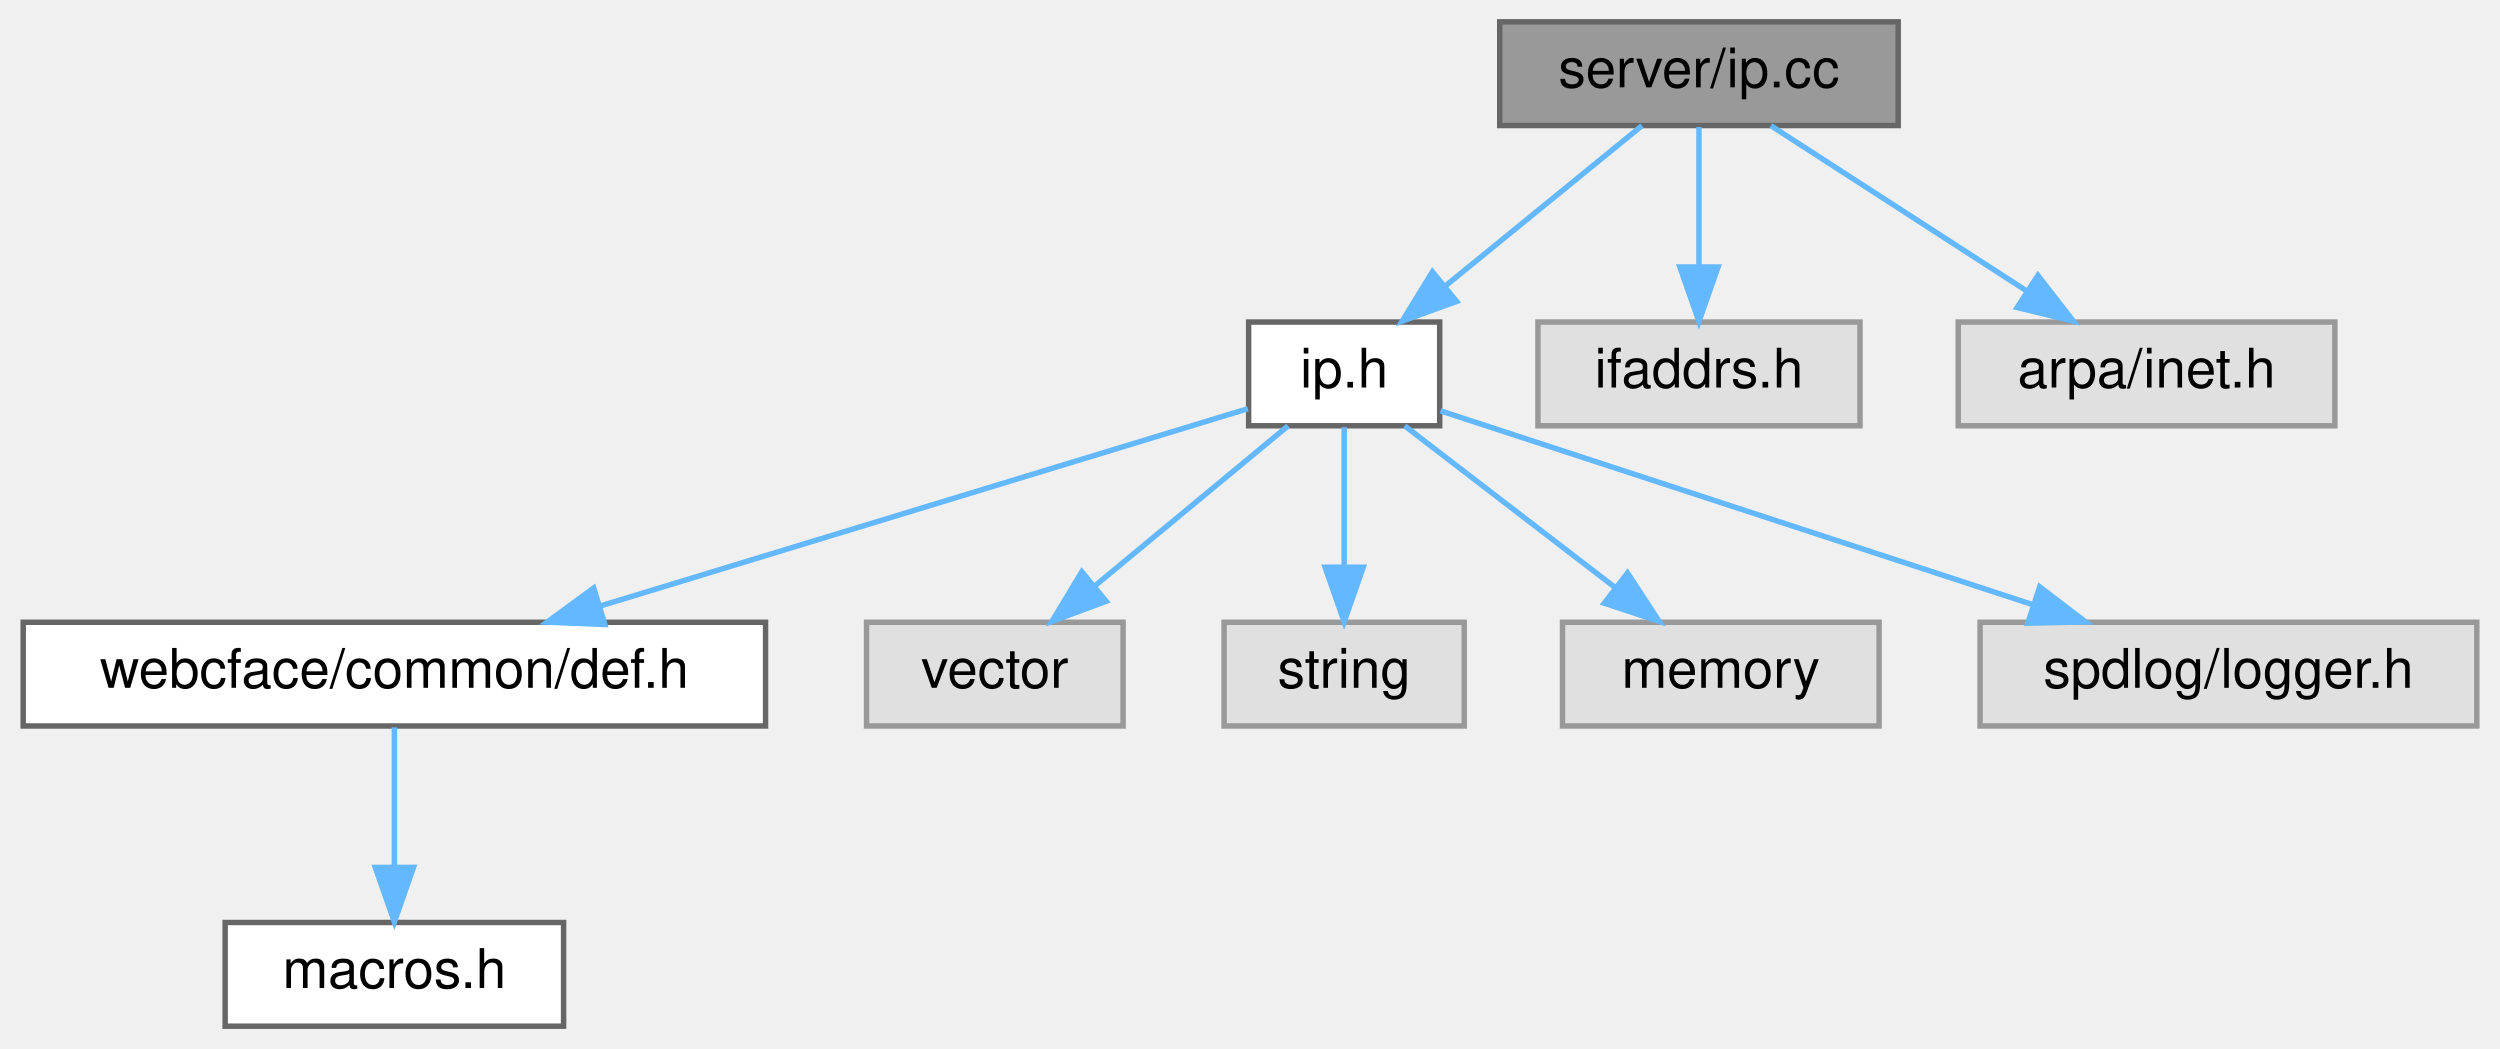
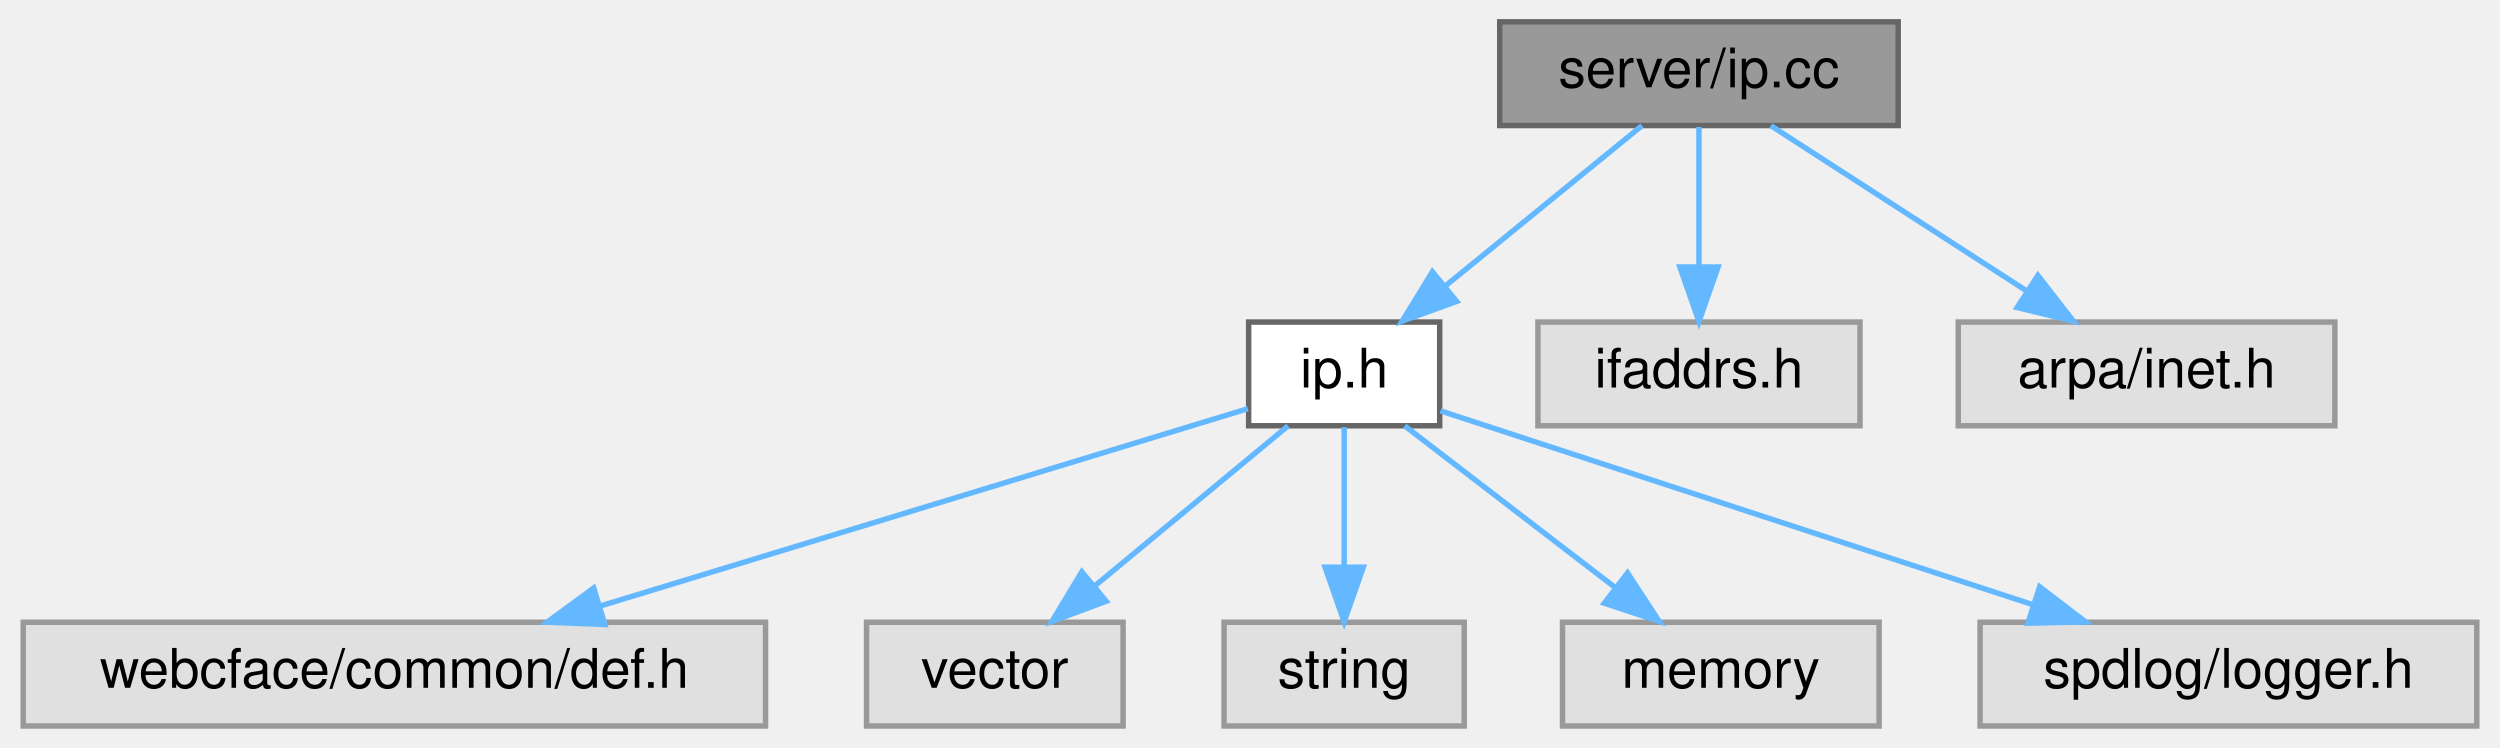
- <svg xmlns="http://www.w3.org/2000/svg" xmlns:xlink="http://www.w3.org/1999/xlink" width="458pt" height="192pt" viewBox="0.00 0.00 457.50 192.00">
-   <g id="graph0" class="graph" transform="scale(1 1) rotate(0) translate(4 188)">
+ <svg xmlns="http://www.w3.org/2000/svg" xmlns:xlink="http://www.w3.org/1999/xlink" width="458pt" height="137pt" viewBox="0.00 0.00 457.50 137.00">
+   <g id="graph0" class="graph" transform="scale(1 1) rotate(0) translate(4 133)">
    <g id="Node000001" class="node">
      <g id="a_Node000001">
        <a xlink:title=" ">
-           <polygon fill="#999999" stroke="#666666" points="343.5,-184 270.5,-184 270.5,-165 343.5,-165 343.5,-184" />
-           <text text-anchor="middle" x="307" y="-172" font-family="Helvetica,sans-Serif" font-size="10.00">server/ip.cc</text>
+           <polygon fill="#999999" stroke="#666666" points="343.5,-129 270.5,-129 270.5,-110 343.5,-110 343.5,-129" />
+           <text text-anchor="middle" x="307" y="-117" font-family="Helvetica,sans-Serif" font-size="10.00">server/ip.cc</text>
        </a>
      </g>
    </g>
    <g id="Node000002" class="node">
      <g id="a_Node000002">
        <a xlink:href="ip_8h.html" target="_top" xlink:title=" ">
-           <polygon fill="white" stroke="#666666" points="259.5,-129 224.5,-129 224.5,-110 259.5,-110 259.5,-129" />
-           <text text-anchor="middle" x="242" y="-117" font-family="Helvetica,sans-Serif" font-size="10.00">ip.h</text>
+           <polygon fill="white" stroke="#666666" points="259.5,-74 224.5,-74 224.5,-55 259.5,-55 259.5,-74" />
+           <text text-anchor="middle" x="242" y="-62" font-family="Helvetica,sans-Serif" font-size="10.00">ip.h</text>
        </a>
      </g>
    </g>
    <g id="edge1_Node000001_Node000002" class="edge">
      <g id="a_edge1_Node000001_Node000002">
        <a xlink:title=" ">
-           <path fill="none" stroke="#63b8ff" d="M296.56,-164.98C286.85,-157.07 272.18,-145.11 260.5,-135.58" />
-           <polygon fill="#63b8ff" stroke="#63b8ff" points="262.6,-132.78 252.63,-129.17 258.17,-138.2 262.6,-132.78" />
+           <path fill="none" stroke="#63b8ff" d="M296.56,-109.98C286.85,-102.07 272.18,-90.11 260.5,-80.58" />
+           <polygon fill="#63b8ff" stroke="#63b8ff" points="262.6,-77.78 252.63,-74.17 258.17,-83.2 262.6,-77.78" />
+         </a>
+       </g>
+     </g>
+     <g id="Node000008" class="node">
+       <g id="a_Node000008">
+         <a xlink:title=" ">
+           <polygon fill="#e0e0e0" stroke="#999999" points="336.5,-74 277.5,-74 277.5,-55 336.5,-55 336.5,-74" />
+           <text text-anchor="middle" x="307" y="-62" font-family="Helvetica,sans-Serif" font-size="10.00">ifaddrs.h</text>
+         </a>
+       </g>
+     </g>
+     <g id="edge7_Node000001_Node000008" class="edge">
+       <g id="a_edge7_Node000001_Node000008">
+         <a xlink:title=" ">
+           <path fill="none" stroke="#63b8ff" d="M307,-109.75C307,-102.8 307,-92.85 307,-84.13" />
+           <polygon fill="#63b8ff" stroke="#63b8ff" points="310.5,-84.09 307,-74.09 303.5,-84.09 310.5,-84.09" />
        </a>
      </g>
    </g>
    <g id="Node000009" class="node">
      <g id="a_Node000009">
        <a xlink:title=" ">
-           <polygon fill="#e0e0e0" stroke="#999999" points="336.5,-129 277.5,-129 277.5,-110 336.5,-110 336.5,-129" />
-           <text text-anchor="middle" x="307" y="-117" font-family="Helvetica,sans-Serif" font-size="10.00">ifaddrs.h</text>
+           <polygon fill="#e0e0e0" stroke="#999999" points="423.5,-74 354.5,-74 354.5,-55 423.5,-55 423.5,-74" />
+           <text text-anchor="middle" x="389" y="-62" font-family="Helvetica,sans-Serif" font-size="10.00">arpa/inet.h</text>
        </a>
      </g>
    </g>
    <g id="edge8_Node000001_Node000009" class="edge">
      <g id="a_edge8_Node000001_Node000009">
        <a xlink:title=" ">
-           <path fill="none" stroke="#63b8ff" d="M307,-164.75C307,-157.8 307,-147.85 307,-139.13" />
-           <polygon fill="#63b8ff" stroke="#63b8ff" points="310.5,-139.09 307,-129.09 303.5,-139.09 310.5,-139.09" />
-         </a>
-       </g>
-     </g>
-     <g id="Node000010" class="node">
-       <g id="a_Node000010">
-         <a xlink:title=" ">
-           <polygon fill="#e0e0e0" stroke="#999999" points="423.5,-129 354.5,-129 354.5,-110 423.5,-110 423.5,-129" />
-           <text text-anchor="middle" x="389" y="-117" font-family="Helvetica,sans-Serif" font-size="10.00">arpa/inet.h</text>
-         </a>
-       </g>
-     </g>
-     <g id="edge9_Node000001_Node000010" class="edge">
-       <g id="a_edge9_Node000001_Node000010">
-         <a xlink:title=" ">
-           <path fill="none" stroke="#63b8ff" d="M320.17,-164.98C332.77,-156.84 352,-144.41 366.94,-134.76" />
-           <polygon fill="#63b8ff" stroke="#63b8ff" points="369.09,-137.54 375.59,-129.17 365.29,-131.66 369.09,-137.54" />
+           <path fill="none" stroke="#63b8ff" d="M320.17,-109.98C332.77,-101.84 352,-89.41 366.94,-79.76" />
+           <polygon fill="#63b8ff" stroke="#63b8ff" points="369.09,-82.54 375.59,-74.17 365.29,-76.66 369.09,-82.54" />
        </a>
      </g>
    </g>
    <g id="Node000003" class="node">
      <g id="a_Node000003">
-         <a xlink:href="def_8h.html" target="_top" xlink:title=" ">
-           <polygon fill="white" stroke="#666666" points="136,-74 0,-74 0,-55 136,-55 136,-74" />
-           <text text-anchor="middle" x="68" y="-62" font-family="Helvetica,sans-Serif" font-size="10.00">webcface/common/def.h</text>
+         <a xlink:title=" ">
+           <polygon fill="#e0e0e0" stroke="#999999" points="136,-19 0,-19 0,0 136,0 136,-19" />
+           <text text-anchor="middle" x="68" y="-7" font-family="Helvetica,sans-Serif" font-size="10.00">webcface/common/def.h</text>
        </a>
      </g>
    </g>
    <g id="edge2_Node000002_Node000003" class="edge">
      <g id="a_edge2_Node000002_Node000003">
        <a xlink:title=" ">
-           <path fill="none" stroke="#63b8ff" d="M224.36,-113.13C196.72,-104.71 142.57,-88.21 105.84,-77.02" />
-           <polygon fill="#63b8ff" stroke="#63b8ff" points="106.56,-73.59 95.97,-74.02 104.52,-80.28 106.56,-73.59" />
+           <path fill="none" stroke="#63b8ff" d="M224.36,-58.13C196.72,-49.71 142.57,-33.21 105.84,-22.02" />
+           <polygon fill="#63b8ff" stroke="#63b8ff" points="106.56,-18.59 95.97,-19.02 104.52,-25.28 106.56,-18.59" />
+         </a>
+       </g>
+     </g>
+     <g id="Node000004" class="node">
+       <g id="a_Node000004">
+         <a xlink:title=" ">
+           <polygon fill="#e0e0e0" stroke="#999999" points="201.5,-19 154.5,-19 154.5,0 201.5,0 201.5,-19" />
+           <text text-anchor="middle" x="178" y="-7" font-family="Helvetica,sans-Serif" font-size="10.00">vector</text>
+         </a>
+       </g>
+     </g>
+     <g id="edge3_Node000002_Node000004" class="edge">
+       <g id="a_edge3_Node000002_Node000004">
+         <a xlink:title=" ">
+           <path fill="none" stroke="#63b8ff" d="M231.72,-54.98C222.16,-47.07 207.72,-35.11 196.22,-25.58" />
+           <polygon fill="#63b8ff" stroke="#63b8ff" points="198.4,-22.85 188.47,-19.17 193.94,-28.24 198.4,-22.85" />
        </a>
      </g>
    </g>
    <g id="Node000005" class="node">
      <g id="a_Node000005">
        <a xlink:title=" ">
-           <polygon fill="#e0e0e0" stroke="#999999" points="201.5,-74 154.5,-74 154.5,-55 201.5,-55 201.5,-74" />
-           <text text-anchor="middle" x="178" y="-62" font-family="Helvetica,sans-Serif" font-size="10.00">vector</text>
+           <polygon fill="#e0e0e0" stroke="#999999" points="264,-19 220,-19 220,0 264,0 264,-19" />
+           <text text-anchor="middle" x="242" y="-7" font-family="Helvetica,sans-Serif" font-size="10.00">string</text>
        </a>
      </g>
    </g>
    <g id="edge4_Node000002_Node000005" class="edge">
      <g id="a_edge4_Node000002_Node000005">
        <a xlink:title=" ">
-           <path fill="none" stroke="#63b8ff" d="M231.72,-109.98C222.16,-102.07 207.72,-90.11 196.22,-80.58" />
-           <polygon fill="#63b8ff" stroke="#63b8ff" points="198.4,-77.85 188.47,-74.17 193.94,-83.24 198.4,-77.85" />
+           <path fill="none" stroke="#63b8ff" d="M242,-54.75C242,-47.8 242,-37.85 242,-29.13" />
+           <polygon fill="#63b8ff" stroke="#63b8ff" points="245.5,-29.09 242,-19.09 238.5,-29.09 245.5,-29.09" />
        </a>
      </g>
    </g>
    <g id="Node000006" class="node">
      <g id="a_Node000006">
        <a xlink:title=" ">
-           <polygon fill="#e0e0e0" stroke="#999999" points="264,-74 220,-74 220,-55 264,-55 264,-74" />
-           <text text-anchor="middle" x="242" y="-62" font-family="Helvetica,sans-Serif" font-size="10.00">string</text>
+           <polygon fill="#e0e0e0" stroke="#999999" points="340,-19 282,-19 282,0 340,0 340,-19" />
+           <text text-anchor="middle" x="311" y="-7" font-family="Helvetica,sans-Serif" font-size="10.00">memory</text>
        </a>
      </g>
    </g>
    <g id="edge5_Node000002_Node000006" class="edge">
      <g id="a_edge5_Node000002_Node000006">
        <a xlink:title=" ">
-           <path fill="none" stroke="#63b8ff" d="M242,-109.75C242,-102.8 242,-92.85 242,-84.13" />
-           <polygon fill="#63b8ff" stroke="#63b8ff" points="245.5,-84.09 242,-74.09 238.5,-84.09 245.5,-84.09" />
+           <path fill="none" stroke="#63b8ff" d="M253.09,-54.98C263.49,-47 279.26,-34.88 291.72,-25.31" />
+           <polygon fill="#63b8ff" stroke="#63b8ff" points="293.91,-28.04 299.71,-19.17 289.65,-22.49 293.91,-28.04" />
        </a>
      </g>
    </g>
    <g id="Node000007" class="node">
      <g id="a_Node000007">
        <a xlink:title=" ">
-           <polygon fill="#e0e0e0" stroke="#999999" points="340,-74 282,-74 282,-55 340,-55 340,-74" />
-           <text text-anchor="middle" x="311" y="-62" font-family="Helvetica,sans-Serif" font-size="10.00">memory</text>
+           <polygon fill="#e0e0e0" stroke="#999999" points="449.5,-19 358.5,-19 358.5,0 449.5,0 449.5,-19" />
+           <text text-anchor="middle" x="404" y="-7" font-family="Helvetica,sans-Serif" font-size="10.00">spdlog/logger.h</text>
        </a>
      </g>
    </g>
    <g id="edge6_Node000002_Node000007" class="edge">
      <g id="a_edge6_Node000002_Node000007">
        <a xlink:title=" ">
-           <path fill="none" stroke="#63b8ff" d="M253.09,-109.98C263.49,-102 279.26,-89.88 291.72,-80.31" />
-           <polygon fill="#63b8ff" stroke="#63b8ff" points="293.91,-83.04 299.71,-74.17 289.65,-77.49 293.91,-83.04" />
-         </a>
-       </g>
-     </g>
-     <g id="Node000008" class="node">
-       <g id="a_Node000008">
-         <a xlink:title=" ">
-           <polygon fill="#e0e0e0" stroke="#999999" points="449.5,-74 358.5,-74 358.5,-55 449.5,-55 449.5,-74" />
-           <text text-anchor="middle" x="404" y="-62" font-family="Helvetica,sans-Serif" font-size="10.00">spdlog/logger.h</text>
-         </a>
-       </g>
-     </g>
-     <g id="edge7_Node000002_Node000008" class="edge">
-       <g id="a_edge7_Node000002_Node000008">
-         <a xlink:title=" ">
-           <path fill="none" stroke="#63b8ff" d="M259.65,-112.73C285.51,-104.27 334.28,-88.31 367.93,-77.3" />
-           <polygon fill="#63b8ff" stroke="#63b8ff" points="369.42,-80.49 377.84,-74.06 367.25,-73.84 369.42,-80.49" />
-         </a>
-       </g>
-     </g>
-     <g id="Node000004" class="node">
-       <g id="a_Node000004">
-         <a xlink:href="macros_8h.html" target="_top" xlink:title=" ">
-           <polygon fill="white" stroke="#666666" points="99,-19 37,-19 37,0 99,0 99,-19" />
-           <text text-anchor="middle" x="68" y="-7" font-family="Helvetica,sans-Serif" font-size="10.00">macros.h</text>
-         </a>
-       </g>
-     </g>
-     <g id="edge3_Node000003_Node000004" class="edge">
-       <g id="a_edge3_Node000003_Node000004">
-         <a xlink:title=" ">
-           <path fill="none" stroke="#63b8ff" d="M68,-54.75C68,-47.8 68,-37.85 68,-29.13" />
-           <polygon fill="#63b8ff" stroke="#63b8ff" points="71.5,-29.09 68,-19.09 64.5,-29.09 71.5,-29.09" />
+           <path fill="none" stroke="#63b8ff" d="M259.65,-57.73C285.51,-49.27 334.28,-33.31 367.93,-22.3" />
+           <polygon fill="#63b8ff" stroke="#63b8ff" points="369.42,-25.49 377.84,-19.06 367.25,-18.84 369.42,-25.49" />
        </a>
      </g>
    </g>
  </g>
</svg>
